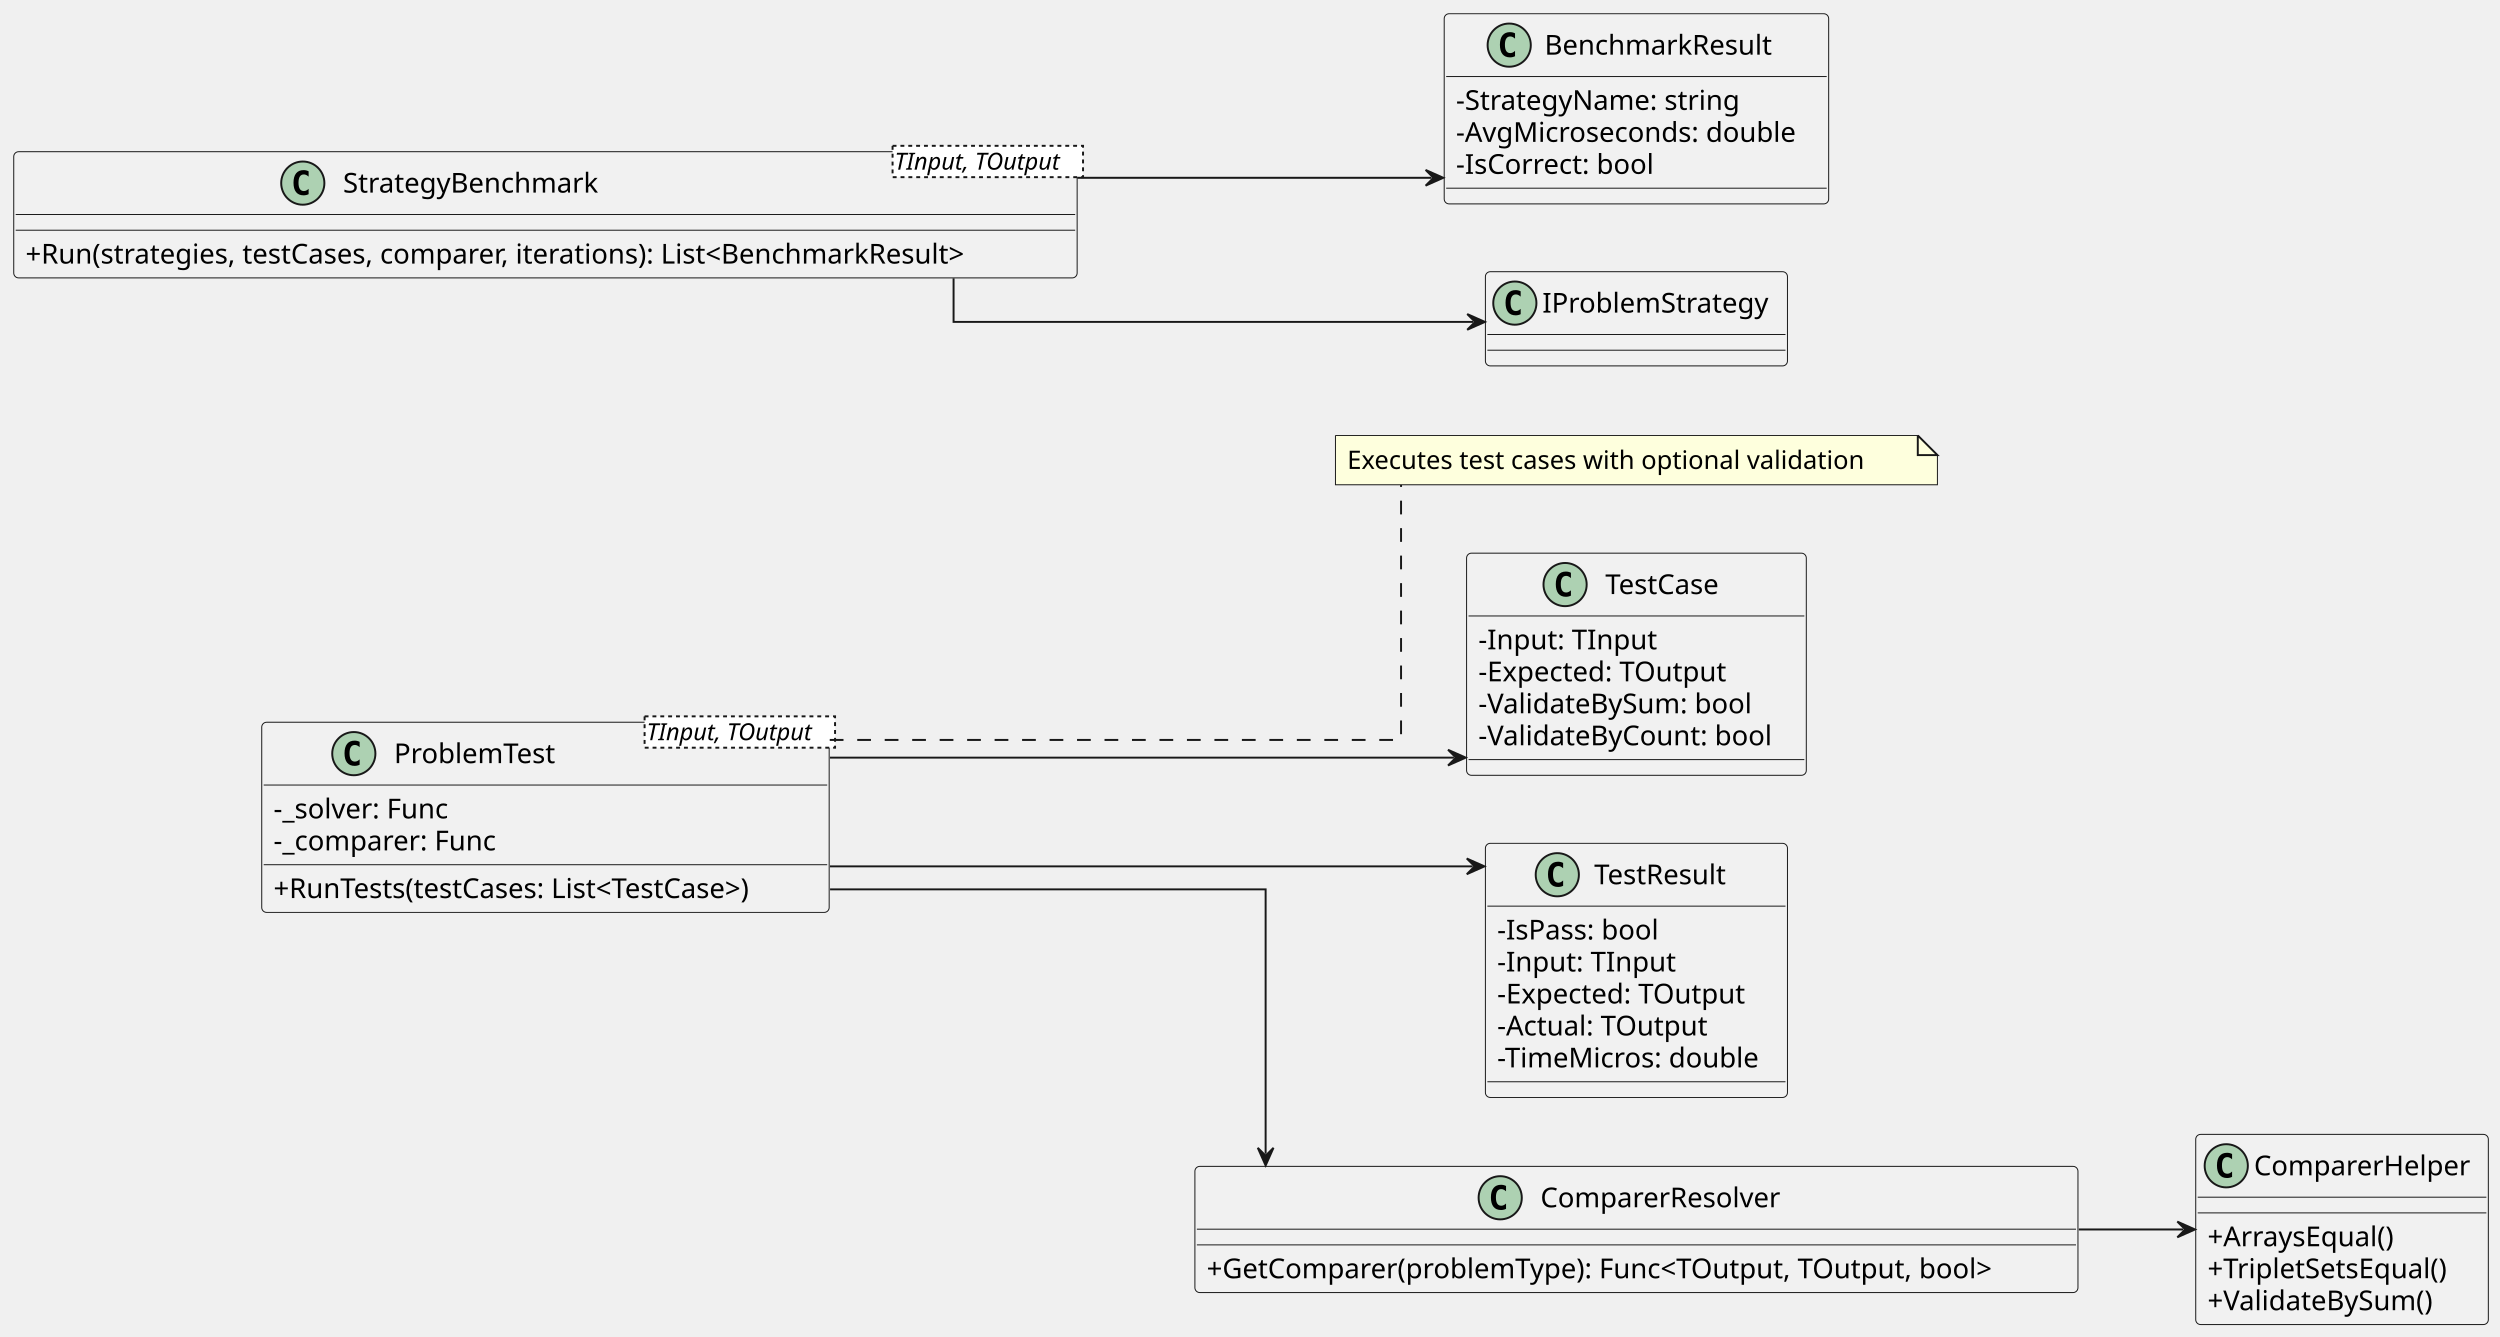
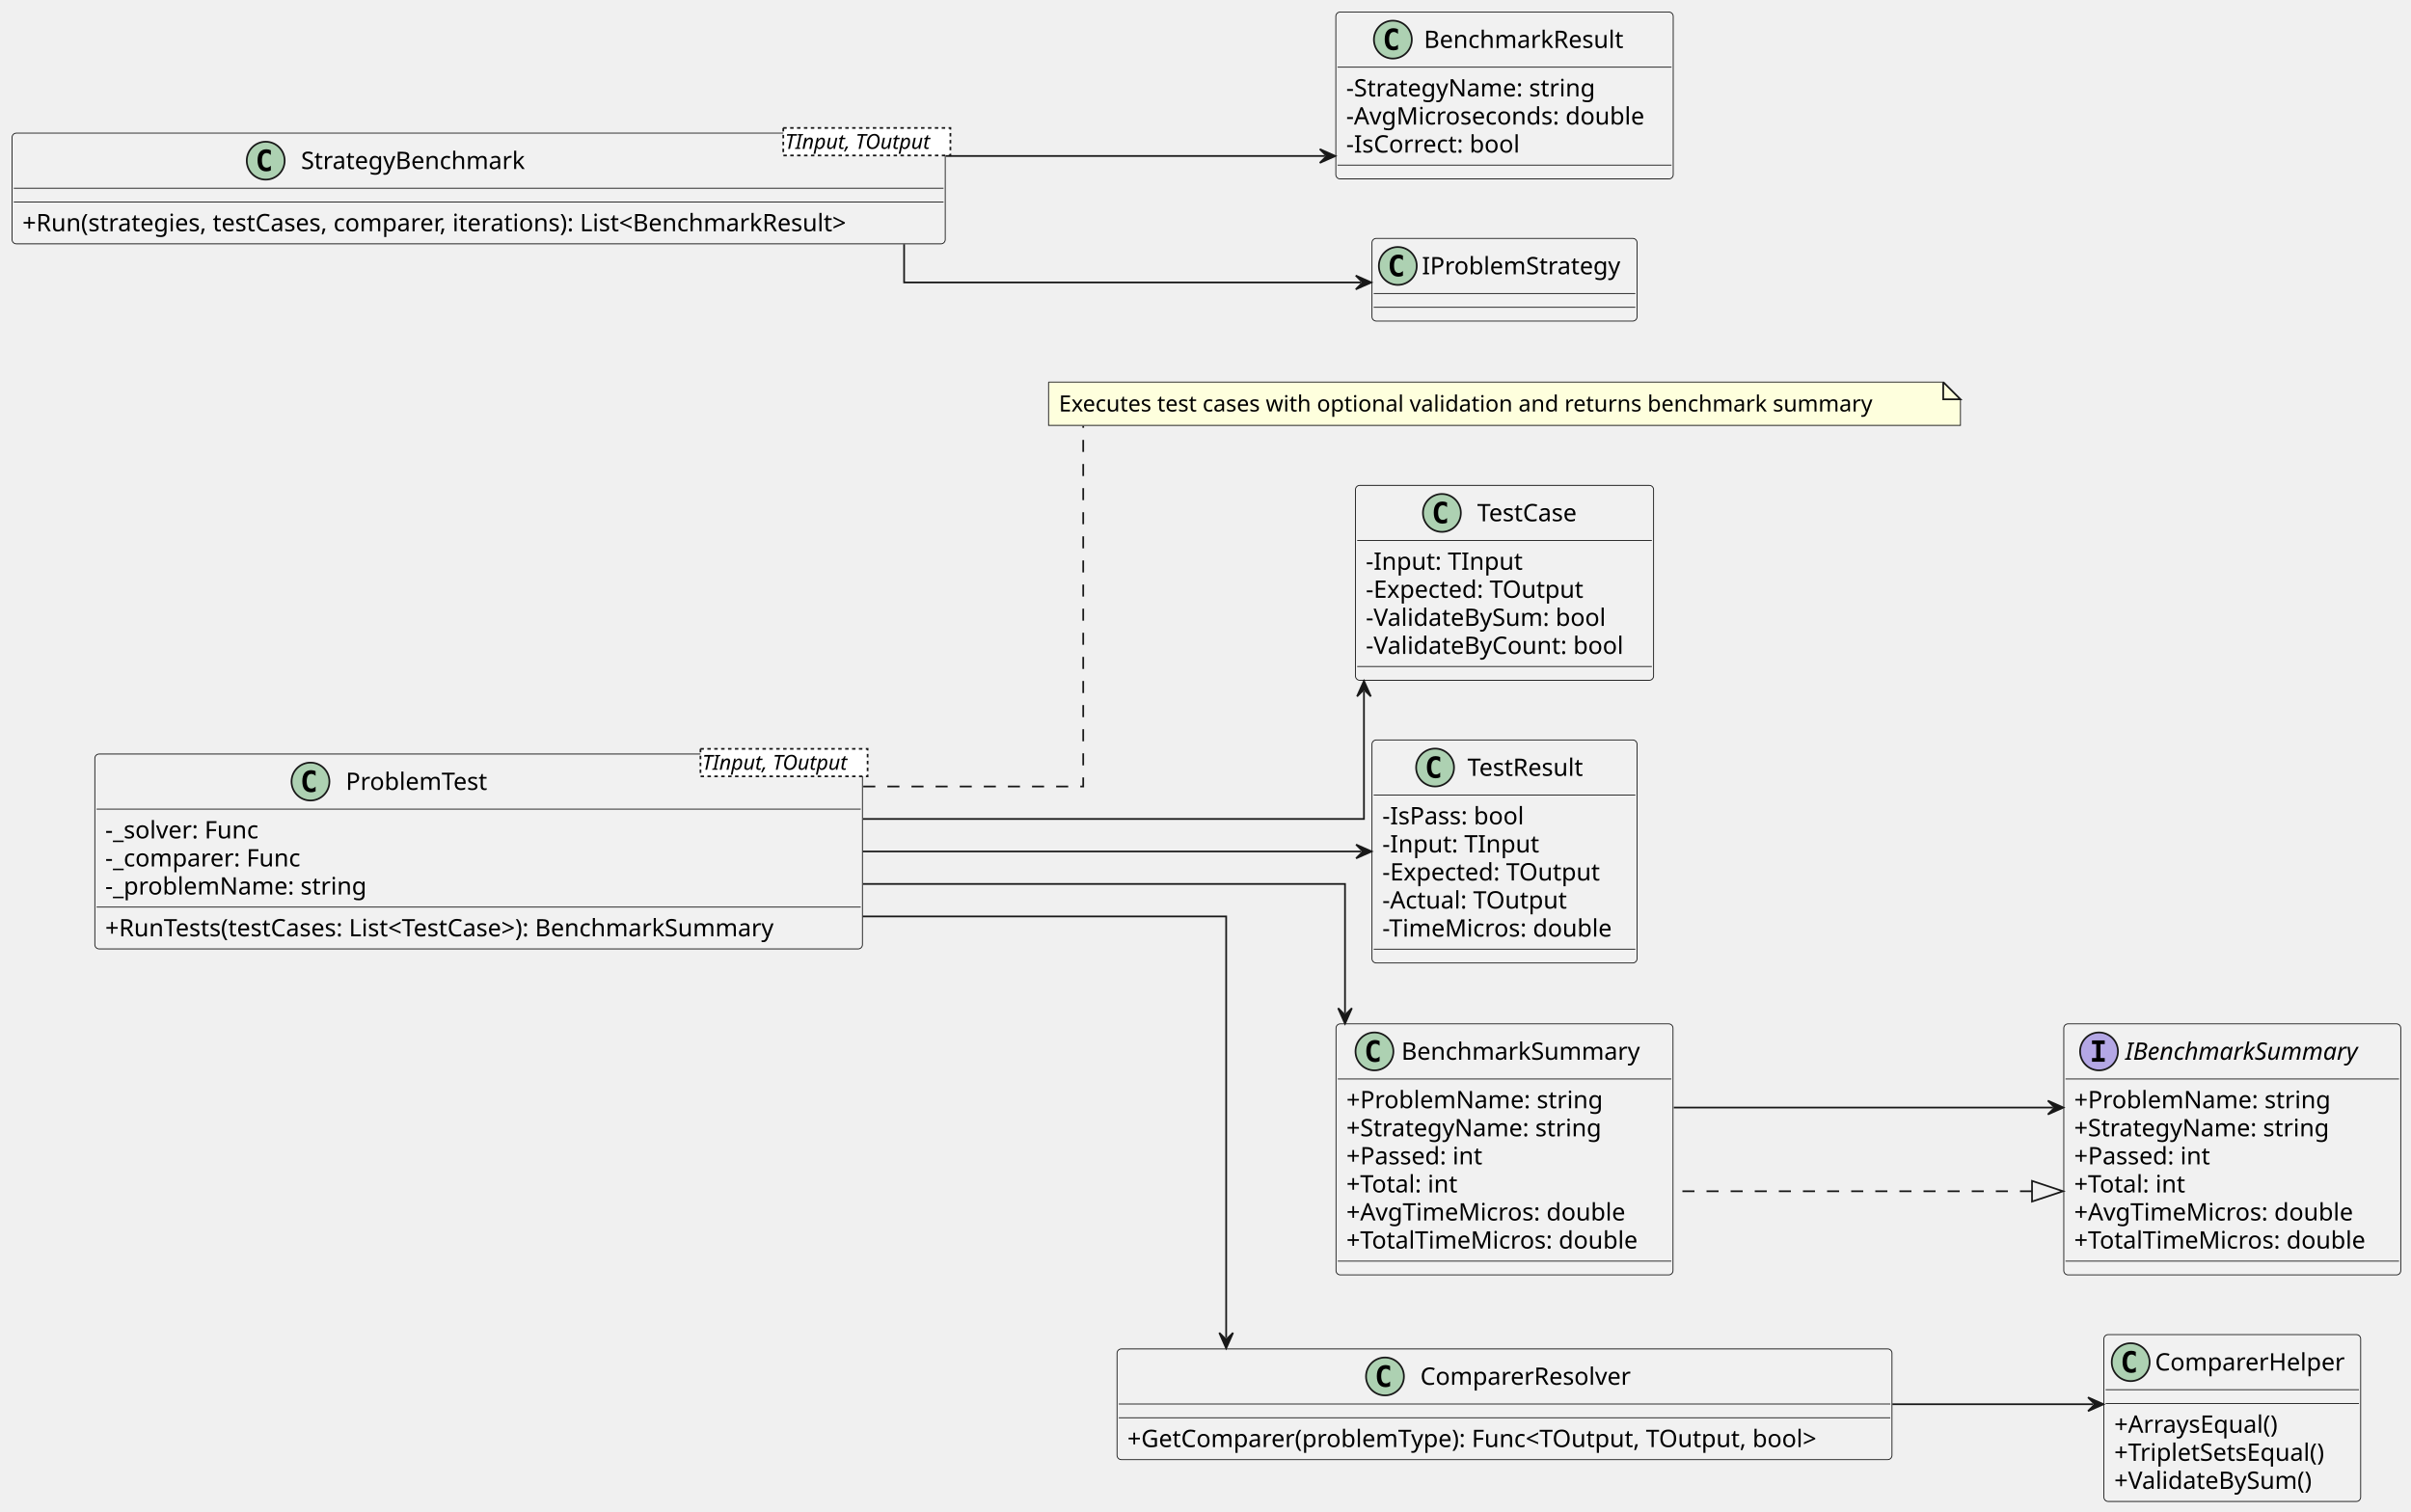
- <svg xmlns="http://www.w3.org/2000/svg" contentStyleType="text/css" data-diagram-type="CLASS" height="3192.188px" preserveAspectRatio="none" style="width:5971px;height:3192px;background:#FFFFFF;" version="1.1" viewBox="0 0 5971 3192" width="5971.875px" zoomAndPan="magnify">
+ <svg xmlns="http://www.w3.org/2000/svg" contentStyleType="text/css" data-diagram-type="CLASS" height="4115.625px" preserveAspectRatio="none" style="width:6562px;height:4115px;background:#FFFFFF;" version="1.1" viewBox="0 0 6562 4115" width="6562.5px" zoomAndPan="magnify">
  <defs />
  <g>
    <g class="entity" data-entity="ProblemTest" data-source-line="9" data-uid="ent0002" id="entity_ProblemTest">
-       <rect fill="#F1F1F1" height="454.175" rx="11.719" ry="11.719" style="stroke:#181818;stroke-width:2.344;" width="1355.26" x="625.125" y="1725" />
-       <ellipse cx="845.058" cy="1800" fill="#ADD1B2" rx="51.562" ry="51.562" style="stroke:#181818;stroke-width:4.688;" />
-       <path d="M858.974,1826.44 Q856.264,1827.832 853.261,1828.491 Q850.258,1829.224 846.962,1829.224 Q835.243,1829.224 829.018,1821.533 Q822.865,1813.77 822.865,1799.121 Q822.865,1784.473 829.018,1776.709 Q835.243,1768.945 846.962,1768.945 Q850.258,1768.945 853.261,1769.678 Q856.337,1770.41 858.974,1771.802 L858.974,1784.546 Q856.044,1781.836 853.261,1780.591 Q850.477,1779.273 847.548,1779.273 Q841.249,1779.273 838.026,1784.326 Q834.804,1789.307 834.804,1799.121 Q834.804,1808.936 838.026,1813.989 Q841.249,1818.97 847.548,1818.97 Q850.477,1818.97 853.261,1817.725 Q856.044,1816.406 858.974,1813.696 L858.974,1826.44 Z " fill="#000000" />
-       <text fill="#000000" font-family="sans-serif" font-size="65.625" lengthAdjust="spacing" textLength="411.278" x="941.151" y="1822.719">ProblemTest</text>
-       <rect fill="#FFFFFF" height="74.853" style="stroke:#181818;stroke-width:4.688;stroke-dasharray:9.375,9.375;" width="454.898" x="1539.549" y="1710.938" />
-       <text fill="#000000" font-family="sans-serif" font-size="56.25" font-style="italic" lengthAdjust="spacing" textLength="445.523" x="1544.237" y="1767.838">TInput, TOutput</text>
-       <line style="stroke:#181818;stroke-width:2.344;" x1="629.812" x2="1975.697" y1="1875" y2="1875" />
-       <text fill="#000000" font-family="sans-serif" font-size="65.625" lengthAdjust="spacing" textLength="455.241" x="653.25" y="1954.665">-_solver: Func</text>
-       <text fill="#000000" font-family="sans-serif" font-size="65.625" lengthAdjust="spacing" textLength="572.841" x="653.25" y="2031.056">-_comparer: Func</text>
-       <line style="stroke:#181818;stroke-width:2.344;" x1="629.812" x2="1975.697" y1="2065.283" y2="2065.283" />
-       <text fill="#000000" font-family="sans-serif" font-size="65.625" lengthAdjust="spacing" textLength="1299.01" x="653.25" y="2144.948">+RunTests(testCases: List&lt;TestCase&gt;)</text>
+       <rect fill="#F1F1F1" height="530.566" rx="11.719" ry="11.719" style="stroke:#181818;stroke-width:2.344;" width="2089.151" x="258.141" y="2052.422" />
+       <ellipse cx="845.019" cy="2127.422" fill="#ADD1B2" rx="51.562" ry="51.562" style="stroke:#181818;stroke-width:4.688;" />
+       <path d="M858.935,2153.862 Q856.225,2155.254 853.222,2155.913 Q850.219,2156.646 846.923,2156.646 Q835.204,2156.646 828.979,2148.955 Q822.826,2141.191 822.826,2126.543 Q822.826,2111.894 828.979,2104.131 Q835.204,2096.367 846.923,2096.367 Q850.219,2096.367 853.222,2097.1 Q856.298,2097.832 858.935,2099.224 L858.935,2111.968 Q856.005,2109.258 853.222,2108.013 Q850.439,2106.694 847.509,2106.694 Q841.21,2106.694 837.988,2111.748 Q834.765,2116.729 834.765,2126.543 Q834.765,2136.357 837.988,2141.411 Q841.21,2146.392 847.509,2146.392 Q850.439,2146.392 853.222,2145.146 Q856.005,2143.828 858.935,2141.118 L858.935,2153.862 Z " fill="#000000" />
+       <text fill="#000000" font-family="sans-serif" font-size="65.625" lengthAdjust="spacing" textLength="411.278" x="941.113" y="2150.141">ProblemTest</text>
+       <rect fill="#FFFFFF" height="74.853" style="stroke:#181818;stroke-width:4.688;stroke-dasharray:9.375,9.375;" width="454.898" x="1906.456" y="2038.359" />
+       <text fill="#000000" font-family="sans-serif" font-size="56.25" font-style="italic" lengthAdjust="spacing" textLength="445.523" x="1911.144" y="2095.259">TInput, TOutput</text>
+       <line style="stroke:#181818;stroke-width:2.344;" x1="262.828" x2="2342.604" y1="2202.422" y2="2202.422" />
+       <text fill="#000000" font-family="sans-serif" font-size="65.625" lengthAdjust="spacing" textLength="455.241" x="286.266" y="2282.086">-_solver: Func</text>
+       <text fill="#000000" font-family="sans-serif" font-size="65.625" lengthAdjust="spacing" textLength="572.841" x="286.266" y="2358.478">-_comparer: Func</text>
+       <text fill="#000000" font-family="sans-serif" font-size="65.625" lengthAdjust="spacing" textLength="754.431" x="286.266" y="2434.87">-_problemName: string</text>
+       <line style="stroke:#181818;stroke-width:2.344;" x1="262.828" x2="2342.604" y1="2469.097" y2="2469.097" />
+       <text fill="#000000" font-family="sans-serif" font-size="65.625" lengthAdjust="spacing" textLength="2032.901" x="286.266" y="2548.761">+RunTests(testCases: List&lt;TestCase&gt;): BenchmarkSummary</text>
    </g>
-     <g class="entity" data-entity="GMN3" data-source-line="15" data-uid="ent0004" id="entity_GMN3">
-       <path d="M3189.609,1040.062 L3189.609,1157.873 L4627.333,1157.873 L4627.333,1086.938 L4580.458,1040.062 L3189.609,1040.062" fill="#FEFFDD" style="stroke:#181818;stroke-width:2.344;" />
-       <path d="M4580.458,1040.062 L4580.458,1086.938 L4627.333,1086.938 L4580.458,1040.062" fill="#FEFFDD" style="stroke:#181818;stroke-width:4.688;" />
-       <text fill="#000000" font-family="sans-serif" font-size="60.938" lengthAdjust="spacing" textLength="1339.286" x="3217.734" y="1120.064">Executes test cases with optional validation</text>
+     <g class="entity" data-entity="GMN3" data-source-line="16" data-uid="ent0004" id="entity_GMN3">
+       <path d="M2853.891,1040.062 L2853.891,1157.873 L5335.734,1157.873 L5335.734,1086.938 L5288.859,1040.062 L2853.891,1040.062" fill="#FEFFDD" style="stroke:#181818;stroke-width:2.344;" />
+       <path d="M5288.859,1040.062 L5288.859,1086.938 L5335.734,1086.938 L5288.859,1040.062" fill="#FEFFDD" style="stroke:#181818;stroke-width:4.688;" />
+       <text fill="#000000" font-family="sans-serif" font-size="60.938" lengthAdjust="spacing" textLength="2383.406" x="2882.016" y="1120.064">Executes test cases with optional validation and returns benchmark summary</text>
    </g>
-     <g class="entity" data-entity="TestCase" data-source-line="18" data-uid="ent0006" id="entity_TestCase">
-       <rect fill="#F1F1F1" height="530.566" rx="11.719" ry="11.719" style="stroke:#181818;stroke-width:2.344;" width="811.386" x="3502.781" y="1321.172" />
-       <ellipse cx="3738.06" cy="1396.172" fill="#ADD1B2" rx="51.562" ry="51.562" style="stroke:#181818;stroke-width:4.688;" />
-       <path d="M3751.976,1422.612 Q3749.266,1424.004 3746.264,1424.663 Q3743.26,1425.396 3739.965,1425.396 Q3728.246,1425.396 3722.02,1417.705 Q3715.868,1409.941 3715.868,1395.293 Q3715.868,1380.645 3722.02,1372.881 Q3728.246,1365.117 3739.965,1365.117 Q3743.26,1365.117 3746.264,1365.85 Q3749.34,1366.582 3751.976,1367.974 L3751.976,1380.718 Q3749.047,1378.008 3746.264,1376.763 Q3743.48,1375.444 3740.551,1375.444 Q3734.252,1375.444 3731.029,1380.498 Q3727.806,1385.478 3727.806,1395.293 Q3727.806,1405.107 3731.029,1410.161 Q3734.252,1415.142 3740.551,1415.142 Q3743.48,1415.142 3746.264,1413.897 Q3749.047,1412.578 3751.976,1409.868 L3751.976,1422.612 Z " fill="#000000" />
-       <text fill="#000000" font-family="sans-serif" font-size="65.625" lengthAdjust="spacing" textLength="300.984" x="3834.154" y="1418.891">TestCase</text>
-       <line style="stroke:#181818;stroke-width:2.344;" x1="3507.469" x2="4309.48" y1="1471.172" y2="1471.172" />
-       <text fill="#000000" font-family="sans-serif" font-size="65.625" lengthAdjust="spacing" textLength="446.59" x="3530.906" y="1550.836">-Input: TInput</text>
-       <text fill="#000000" font-family="sans-serif" font-size="65.625" lengthAdjust="spacing" textLength="640.869" x="3530.906" y="1627.228">-Expected: TOutput</text>
-       <text fill="#000000" font-family="sans-serif" font-size="65.625" lengthAdjust="spacing" textLength="707.423" x="3530.906" y="1703.62">-ValidateBySum: bool</text>
-       <text fill="#000000" font-family="sans-serif" font-size="65.625" lengthAdjust="spacing" textLength="755.136" x="3530.906" y="1780.011">-ValidateByCount: bool</text>
-       <line style="stroke:#181818;stroke-width:2.344;" x1="3507.469" x2="4309.48" y1="1814.238" y2="1814.238" />
+     <g class="entity" data-entity="TestCase" data-source-line="19" data-uid="ent0006" id="entity_TestCase">
+       <rect fill="#F1F1F1" height="530.566" rx="11.719" ry="11.719" style="stroke:#181818;stroke-width:2.344;" width="811.386" x="3689.156" y="1321.172" />
+       <ellipse cx="3924.435" cy="1396.172" fill="#ADD1B2" rx="51.562" ry="51.562" style="stroke:#181818;stroke-width:4.688;" />
+       <path d="M3938.351,1422.612 Q3935.641,1424.004 3932.639,1424.663 Q3929.635,1425.396 3926.34,1425.396 Q3914.621,1425.396 3908.395,1417.705 Q3902.243,1409.941 3902.243,1395.293 Q3902.243,1380.645 3908.395,1372.881 Q3914.621,1365.117 3926.34,1365.117 Q3929.635,1365.117 3932.639,1365.85 Q3935.715,1366.582 3938.351,1367.974 L3938.351,1380.718 Q3935.422,1378.008 3932.639,1376.763 Q3929.855,1375.444 3926.926,1375.444 Q3920.627,1375.444 3917.404,1380.498 Q3914.181,1385.478 3914.181,1395.293 Q3914.181,1405.107 3917.404,1410.161 Q3920.627,1415.142 3926.926,1415.142 Q3929.855,1415.142 3932.639,1413.897 Q3935.422,1412.578 3938.351,1409.868 L3938.351,1422.612 Z " fill="#000000" />
+       <text fill="#000000" font-family="sans-serif" font-size="65.625" lengthAdjust="spacing" textLength="300.984" x="4020.529" y="1418.891">TestCase</text>
+       <line style="stroke:#181818;stroke-width:2.344;" x1="3693.844" x2="4495.855" y1="1471.172" y2="1471.172" />
+       <text fill="#000000" font-family="sans-serif" font-size="65.625" lengthAdjust="spacing" textLength="446.59" x="3717.281" y="1550.836">-Input: TInput</text>
+       <text fill="#000000" font-family="sans-serif" font-size="65.625" lengthAdjust="spacing" textLength="640.869" x="3717.281" y="1627.228">-Expected: TOutput</text>
+       <text fill="#000000" font-family="sans-serif" font-size="65.625" lengthAdjust="spacing" textLength="707.423" x="3717.281" y="1703.62">-ValidateBySum: bool</text>
+       <text fill="#000000" font-family="sans-serif" font-size="65.625" lengthAdjust="spacing" textLength="755.136" x="3717.281" y="1780.011">-ValidateByCount: bool</text>
+       <line style="stroke:#181818;stroke-width:2.344;" x1="3693.844" x2="4495.855" y1="1814.238" y2="1814.238" />
    </g>
-     <g class="entity" data-entity="TestResult" data-source-line="25" data-uid="ent0007" id="entity_TestResult">
-       <rect fill="#F1F1F1" height="606.958" rx="11.719" ry="11.719" style="stroke:#181818;stroke-width:2.344;" width="721.44" x="3547.734" y="2014.219" />
-       <ellipse cx="3719.449" cy="2089.219" fill="#ADD1B2" rx="51.562" ry="51.562" style="stroke:#181818;stroke-width:4.688;" />
-       <path d="M3733.365,2115.659 Q3730.655,2117.051 3727.652,2117.71 Q3724.649,2118.442 3721.354,2118.442 Q3709.635,2118.442 3703.409,2110.752 Q3697.257,2102.988 3697.257,2088.34 Q3697.257,2073.691 3703.409,2065.928 Q3709.635,2058.164 3721.354,2058.164 Q3724.649,2058.164 3727.652,2058.896 Q3730.729,2059.629 3733.365,2061.021 L3733.365,2073.765 Q3730.436,2071.055 3727.652,2069.81 Q3724.869,2068.491 3721.939,2068.491 Q3715.641,2068.491 3712.418,2073.545 Q3709.195,2078.525 3709.195,2088.34 Q3709.195,2098.154 3712.418,2103.208 Q3715.641,2108.189 3721.939,2108.189 Q3724.869,2108.189 3727.652,2106.943 Q3730.436,2105.625 3733.365,2102.915 L3733.365,2115.659 Z " fill="#000000" />
-       <text fill="#000000" font-family="sans-serif" font-size="65.625" lengthAdjust="spacing" textLength="346.101" x="3807.608" y="2111.938">TestResult</text>
-       <line style="stroke:#181818;stroke-width:2.344;" x1="3552.422" x2="4264.487" y1="2164.219" y2="2164.219" />
-       <text fill="#000000" font-family="sans-serif" font-size="65.625" lengthAdjust="spacing" textLength="408.554" x="3575.859" y="2243.883">-IsPass: bool</text>
-       <text fill="#000000" font-family="sans-serif" font-size="65.625" lengthAdjust="spacing" textLength="446.59" x="3575.859" y="2320.275">-Input: TInput</text>
-       <text fill="#000000" font-family="sans-serif" font-size="65.625" lengthAdjust="spacing" textLength="640.869" x="3575.859" y="2396.667">-Expected: TOutput</text>
-       <text fill="#000000" font-family="sans-serif" font-size="65.625" lengthAdjust="spacing" textLength="541.438" x="3575.859" y="2473.058">-Actual: TOutput</text>
-       <text fill="#000000" font-family="sans-serif" font-size="65.625" lengthAdjust="spacing" textLength="665.19" x="3575.859" y="2549.45">-TimeMicros: double</text>
-       <line style="stroke:#181818;stroke-width:2.344;" x1="3552.422" x2="4264.487" y1="2583.677" y2="2583.677" />
+     <g class="entity" data-entity="TestResult" data-source-line="26" data-uid="ent0007" id="entity_TestResult">
+       <rect fill="#F1F1F1" height="606.958" rx="11.719" ry="11.719" style="stroke:#181818;stroke-width:2.344;" width="721.44" x="3734.109" y="2014.219" />
+       <ellipse cx="3905.824" cy="2089.219" fill="#ADD1B2" rx="51.562" ry="51.562" style="stroke:#181818;stroke-width:4.688;" />
+       <path d="M3919.74,2115.659 Q3917.03,2117.051 3914.027,2117.71 Q3911.024,2118.442 3907.729,2118.442 Q3896.01,2118.442 3889.784,2110.752 Q3883.632,2102.988 3883.632,2088.34 Q3883.632,2073.691 3889.784,2065.928 Q3896.01,2058.164 3907.729,2058.164 Q3911.024,2058.164 3914.027,2058.896 Q3917.104,2059.629 3919.74,2061.021 L3919.74,2073.765 Q3916.811,2071.055 3914.027,2069.81 Q3911.244,2068.491 3908.314,2068.491 Q3902.016,2068.491 3898.793,2073.545 Q3895.57,2078.525 3895.57,2088.34 Q3895.57,2098.154 3898.793,2103.208 Q3902.016,2108.189 3908.314,2108.189 Q3911.244,2108.189 3914.027,2106.943 Q3916.811,2105.625 3919.74,2102.915 L3919.74,2115.659 Z " fill="#000000" />
+       <text fill="#000000" font-family="sans-serif" font-size="65.625" lengthAdjust="spacing" textLength="346.101" x="3993.983" y="2111.938">TestResult</text>
+       <line style="stroke:#181818;stroke-width:2.344;" x1="3738.797" x2="4450.862" y1="2164.219" y2="2164.219" />
+       <text fill="#000000" font-family="sans-serif" font-size="65.625" lengthAdjust="spacing" textLength="408.554" x="3762.234" y="2243.883">-IsPass: bool</text>
+       <text fill="#000000" font-family="sans-serif" font-size="65.625" lengthAdjust="spacing" textLength="446.59" x="3762.234" y="2320.275">-Input: TInput</text>
+       <text fill="#000000" font-family="sans-serif" font-size="65.625" lengthAdjust="spacing" textLength="640.869" x="3762.234" y="2396.667">-Expected: TOutput</text>
+       <text fill="#000000" font-family="sans-serif" font-size="65.625" lengthAdjust="spacing" textLength="541.438" x="3762.234" y="2473.058">-Actual: TOutput</text>
+       <text fill="#000000" font-family="sans-serif" font-size="65.625" lengthAdjust="spacing" textLength="665.19" x="3762.234" y="2549.45">-TimeMicros: double</text>
+       <line style="stroke:#181818;stroke-width:2.344;" x1="3738.797" x2="4450.862" y1="2583.677" y2="2583.677" />
    </g>
-     <g class="entity" data-entity="StrategyBenchmark" data-source-line="34" data-uid="ent0008" id="entity_StrategyBenchmark">
+     <g class="entity" data-entity="IBenchmarkSummary" data-source-line="35" data-uid="ent0008" id="entity_IBenchmarkSummary">
+       <rect fill="#F1F1F1" height="683.35" rx="11.719" ry="11.719" style="stroke:#181818;stroke-width:2.344;" width="917.162" x="5616.984" y="2786.953" />
+       <ellipse cx="5712.896" cy="2861.953" fill="#B4A7E5" rx="51.562" ry="51.562" style="stroke:#181818;stroke-width:4.688;" />
+       <path d="M5693.779,2842.104 L5693.779,2831.997 L5728.423,2831.997 L5728.423,2842.104 L5716.851,2842.104 L5716.851,2879.971 L5728.423,2879.971 L5728.423,2890.078 L5693.779,2890.078 L5693.779,2879.971 L5705.352,2879.971 L5705.352,2842.104 L5693.779,2842.104 Z " fill="#000000" />
+       <text fill="#000000" font-family="sans-serif" font-size="65.625" font-style="italic" lengthAdjust="spacing" textLength="710.275" x="5784.209" y="2884.672">IBenchmarkSummary</text>
+       <line style="stroke:#181818;stroke-width:2.344;" x1="5621.672" x2="6529.458" y1="2936.953" y2="2936.953" />
+       <text fill="#000000" font-family="sans-serif" font-size="65.625" lengthAdjust="spacing" textLength="750.842" x="5645.109" y="3016.618">+ProblemName: string</text>
+       <text fill="#000000" font-family="sans-serif" font-size="65.625" lengthAdjust="spacing" textLength="761.128" x="5645.109" y="3093.009">+StrategyName: string</text>
+       <text fill="#000000" font-family="sans-serif" font-size="65.625" lengthAdjust="spacing" textLength="413.713" x="5645.109" y="3169.401">+Passed: int</text>
+       <text fill="#000000" font-family="sans-serif" font-size="65.625" lengthAdjust="spacing" textLength="347.928" x="5645.109" y="3245.793">+Total: int</text>
+       <text fill="#000000" font-family="sans-serif" font-size="65.625" lengthAdjust="spacing" textLength="821.883" x="5645.109" y="3322.184">+AvgTimeMicros: double</text>
+       <text fill="#000000" font-family="sans-serif" font-size="65.625" lengthAdjust="spacing" textLength="860.912" x="5645.109" y="3398.576">+TotalTimeMicros: double</text>
+       <line style="stroke:#181818;stroke-width:2.344;" x1="5621.672" x2="6529.458" y1="3432.803" y2="3432.803" />
+     </g>
+     <g class="entity" data-entity="BenchmarkSummary" data-source-line="44" data-uid="ent0009" id="entity_BenchmarkSummary">
+       <rect fill="#F1F1F1" height="683.35" rx="11.719" ry="11.719" style="stroke:#181818;stroke-width:2.344;" width="917.162" x="3636.234" y="2786.953" />
+       <ellipse cx="3740.855" cy="2861.953" fill="#ADD1B2" rx="51.562" ry="51.562" style="stroke:#181818;stroke-width:4.688;" />
+       <path d="M3754.771,2888.394 Q3752.061,2889.785 3749.058,2890.444 Q3746.055,2891.177 3742.759,2891.177 Q3731.041,2891.177 3724.815,2883.486 Q3718.663,2875.723 3718.663,2861.074 Q3718.663,2846.426 3724.815,2838.662 Q3731.041,2830.898 3742.759,2830.898 Q3746.055,2830.898 3749.058,2831.631 Q3752.134,2832.363 3754.771,2833.755 L3754.771,2846.499 Q3751.841,2843.789 3749.058,2842.544 Q3746.275,2841.226 3743.345,2841.226 Q3737.046,2841.226 3733.824,2846.279 Q3730.601,2851.26 3730.601,2861.074 Q3730.601,2870.889 3733.824,2875.942 Q3737.046,2880.923 3743.345,2880.923 Q3746.275,2880.923 3749.058,2879.678 Q3751.841,2878.359 3754.771,2875.649 L3754.771,2888.394 Z " fill="#000000" />
+       <text fill="#000000" font-family="sans-serif" font-size="65.625" lengthAdjust="spacing" textLength="690.921" x="3814.104" y="2884.672">BenchmarkSummary</text>
+       <line style="stroke:#181818;stroke-width:2.344;" x1="3640.922" x2="4548.708" y1="2936.953" y2="2936.953" />
+       <text fill="#000000" font-family="sans-serif" font-size="65.625" lengthAdjust="spacing" textLength="750.842" x="3664.359" y="3016.618">+ProblemName: string</text>
+       <text fill="#000000" font-family="sans-serif" font-size="65.625" lengthAdjust="spacing" textLength="761.128" x="3664.359" y="3093.009">+StrategyName: string</text>
+       <text fill="#000000" font-family="sans-serif" font-size="65.625" lengthAdjust="spacing" textLength="413.713" x="3664.359" y="3169.401">+Passed: int</text>
+       <text fill="#000000" font-family="sans-serif" font-size="65.625" lengthAdjust="spacing" textLength="347.928" x="3664.359" y="3245.793">+Total: int</text>
+       <text fill="#000000" font-family="sans-serif" font-size="65.625" lengthAdjust="spacing" textLength="821.883" x="3664.359" y="3322.184">+AvgTimeMicros: double</text>
+       <text fill="#000000" font-family="sans-serif" font-size="65.625" lengthAdjust="spacing" textLength="860.912" x="3664.359" y="3398.576">+TotalTimeMicros: double</text>
+       <line style="stroke:#181818;stroke-width:2.344;" x1="3640.922" x2="4548.708" y1="3432.803" y2="3432.803" />
+     </g>
+     <g class="entity" data-entity="StrategyBenchmark" data-source-line="53" data-uid="ent0011" id="entity_StrategyBenchmark">
      <rect fill="#F1F1F1" height="301.392" rx="11.719" ry="11.719" style="stroke:#181818;stroke-width:2.344;" width="2539.842" x="32.812" y="362.344" />
      <ellipse cx="723.191" cy="437.344" fill="#ADD1B2" rx="51.562" ry="51.562" style="stroke:#181818;stroke-width:4.688;" />
      <path d="M737.107,463.784 Q734.397,465.176 731.394,465.835 Q728.391,466.567 725.095,466.567 Q713.377,466.567 707.151,458.877 Q700.999,451.113 700.999,436.465 Q700.999,421.816 707.151,414.053 Q713.377,406.289 725.095,406.289 Q728.391,406.289 731.394,407.022 Q734.47,407.754 737.107,409.146 L737.107,421.89 Q734.177,419.18 731.394,417.935 Q728.611,416.616 725.681,416.616 Q719.383,416.616 716.16,421.67 Q712.937,426.65 712.937,436.465 Q712.937,446.279 716.16,451.333 Q719.383,456.313 725.681,456.313 Q728.611,456.313 731.394,455.068 Q734.177,453.75 737.107,451.04 L737.107,463.784 Z " fill="#000000" />
      <text fill="#000000" font-family="sans-serif" font-size="65.625" lengthAdjust="spacing" textLength="654.968" x="819.285" y="460.063">StrategyBenchmark</text>
      <rect fill="#FFFFFF" height="74.853" style="stroke:#181818;stroke-width:4.688;stroke-dasharray:9.375,9.375;" width="454.898" x="2131.819" y="348.281" />
      <text fill="#000000" font-family="sans-serif" font-size="56.25" font-style="italic" lengthAdjust="spacing" textLength="445.523" x="2136.507" y="405.181">TInput, TOutput</text>
      <line style="stroke:#181818;stroke-width:2.344;" x1="37.5" x2="2567.967" y1="512.344" y2="512.344" />
      <line style="stroke:#181818;stroke-width:2.344;" x1="37.5" x2="2567.967" y1="549.844" y2="549.844" />
      <text fill="#000000" font-family="sans-serif" font-size="65.625" lengthAdjust="spacing" textLength="2483.592" x="60.938" y="629.508">+Run(strategies, testCases, comparer, iterations): List&lt;BenchmarkResult&gt;</text>
    </g>
-     <g class="entity" data-entity="BenchmarkResult" data-source-line="38" data-uid="ent0009" id="entity_BenchmarkResult">
-       <rect fill="#F1F1F1" height="454.175" rx="11.719" ry="11.719" style="stroke:#181818;stroke-width:2.344;" width="918.251" x="3449.344" y="32.812" />
-       <ellipse cx="3604.592" cy="107.812" fill="#ADD1B2" rx="51.562" ry="51.562" style="stroke:#181818;stroke-width:4.688;" />
-       <path d="M3618.508,134.253 Q3615.798,135.644 3612.795,136.304 Q3609.792,137.036 3606.496,137.036 Q3594.777,137.036 3588.552,129.346 Q3582.399,121.582 3582.399,106.934 Q3582.399,92.285 3588.552,84.522 Q3594.777,76.758 3606.496,76.758 Q3609.792,76.758 3612.795,77.49 Q3615.871,78.223 3618.508,79.614 L3618.508,92.358 Q3615.578,89.648 3612.795,88.403 Q3610.012,87.085 3607.082,87.085 Q3600.783,87.085 3597.56,92.139 Q3594.338,97.119 3594.338,106.934 Q3594.338,116.748 3597.56,121.802 Q3600.783,126.782 3607.082,126.782 Q3610.012,126.782 3612.795,125.537 Q3615.578,124.219 3618.508,121.509 L3618.508,134.253 Z " fill="#000000" />
-       <text fill="#000000" font-family="sans-serif" font-size="65.625" lengthAdjust="spacing" textLength="579.506" x="3689.091" y="130.531">BenchmarkResult</text>
-       <line style="stroke:#181818;stroke-width:2.344;" x1="3454.031" x2="4362.907" y1="182.812" y2="182.812" />
-       <text fill="#000000" font-family="sans-serif" font-size="65.625" lengthAdjust="spacing" textLength="729.822" x="3477.469" y="262.477">-StrategyName: string</text>
-       <text fill="#000000" font-family="sans-serif" font-size="65.625" lengthAdjust="spacing" textLength="862.001" x="3477.469" y="338.869">-AvgMicroseconds: double</text>
-       <text fill="#000000" font-family="sans-serif" font-size="65.625" lengthAdjust="spacing" textLength="502.505" x="3477.469" y="415.26">-IsCorrect: bool</text>
-       <line style="stroke:#181818;stroke-width:2.344;" x1="3454.031" x2="4362.907" y1="449.487" y2="449.487" />
+     <g class="entity" data-entity="BenchmarkResult" data-source-line="57" data-uid="ent0012" id="entity_BenchmarkResult">
+       <rect fill="#F1F1F1" height="454.175" rx="11.719" ry="11.719" style="stroke:#181818;stroke-width:2.344;" width="918.251" x="3635.719" y="32.812" />
+       <ellipse cx="3790.967" cy="107.812" fill="#ADD1B2" rx="51.562" ry="51.562" style="stroke:#181818;stroke-width:4.688;" />
+       <path d="M3804.883,134.253 Q3802.173,135.644 3799.17,136.304 Q3796.167,137.036 3792.871,137.036 Q3781.152,137.036 3774.927,129.346 Q3768.774,121.582 3768.774,106.934 Q3768.774,92.285 3774.927,84.522 Q3781.152,76.758 3792.871,76.758 Q3796.167,76.758 3799.17,77.49 Q3802.246,78.223 3804.883,79.614 L3804.883,92.358 Q3801.953,89.648 3799.17,88.403 Q3796.387,87.085 3793.457,87.085 Q3787.158,87.085 3783.935,92.139 Q3780.713,97.119 3780.713,106.934 Q3780.713,116.748 3783.935,121.802 Q3787.158,126.782 3793.457,126.782 Q3796.387,126.782 3799.17,125.537 Q3801.953,124.219 3804.883,121.509 L3804.883,134.253 Z " fill="#000000" />
+       <text fill="#000000" font-family="sans-serif" font-size="65.625" lengthAdjust="spacing" textLength="579.506" x="3875.466" y="130.531">BenchmarkResult</text>
+       <line style="stroke:#181818;stroke-width:2.344;" x1="3640.406" x2="4549.282" y1="182.812" y2="182.812" />
+       <text fill="#000000" font-family="sans-serif" font-size="65.625" lengthAdjust="spacing" textLength="729.822" x="3663.844" y="262.477">-StrategyName: string</text>
+       <text fill="#000000" font-family="sans-serif" font-size="65.625" lengthAdjust="spacing" textLength="862.001" x="3663.844" y="338.869">-AvgMicroseconds: double</text>
+       <text fill="#000000" font-family="sans-serif" font-size="65.625" lengthAdjust="spacing" textLength="502.505" x="3663.844" y="415.26">-IsCorrect: bool</text>
+       <line style="stroke:#181818;stroke-width:2.344;" x1="3640.406" x2="4549.282" y1="449.487" y2="449.487" />
    </g>
-     <g class="entity" data-entity="ComparerResolver" data-source-line="45" data-uid="ent0010" id="entity_ComparerResolver">
-       <rect fill="#F1F1F1" height="301.392" rx="11.719" ry="11.719" style="stroke:#181818;stroke-width:2.344;" width="2109.114" x="2853.891" y="2785.781" />
-       <ellipse cx="3583.104" cy="2860.781" fill="#ADD1B2" rx="51.562" ry="51.562" style="stroke:#181818;stroke-width:4.688;" />
-       <path d="M3597.02,2887.222 Q3594.31,2888.613 3591.307,2889.273 Q3588.304,2890.005 3585.008,2890.005 Q3573.289,2890.005 3567.064,2882.314 Q3560.911,2874.551 3560.911,2859.902 Q3560.911,2845.254 3567.064,2837.49 Q3573.289,2829.727 3585.008,2829.727 Q3588.304,2829.727 3591.307,2830.459 Q3594.383,2831.191 3597.02,2832.583 L3597.02,2845.327 Q3594.09,2842.617 3591.307,2841.372 Q3588.523,2840.054 3585.594,2840.054 Q3579.295,2840.054 3576.072,2845.107 Q3572.85,2850.088 3572.85,2859.902 Q3572.85,2869.717 3576.072,2874.771 Q3579.295,2879.751 3585.594,2879.751 Q3588.523,2879.751 3591.307,2878.506 Q3594.09,2877.188 3597.02,2874.477 L3597.02,2887.222 Z " fill="#000000" />
-       <text fill="#000000" font-family="sans-serif" font-size="65.625" lengthAdjust="spacing" textLength="610.844" x="3679.197" y="2883.5">ComparerResolver</text>
-       <line style="stroke:#181818;stroke-width:2.344;" x1="2858.578" x2="4958.317" y1="2935.781" y2="2935.781" />
-       <line style="stroke:#181818;stroke-width:2.344;" x1="2858.578" x2="4958.317" y1="2973.281" y2="2973.281" />
-       <text fill="#000000" font-family="sans-serif" font-size="65.625" lengthAdjust="spacing" textLength="2052.864" x="2882.016" y="3052.946">+GetComparer(problemType): Func&lt;TOutput, TOutput, bool&gt;</text>
+     <g class="entity" data-entity="ComparerResolver" data-source-line="64" data-uid="ent0013" id="entity_ComparerResolver">
+       <rect fill="#F1F1F1" height="301.392" rx="11.719" ry="11.719" style="stroke:#181818;stroke-width:2.344;" width="2109.114" x="3040.266" y="3671.719" />
+       <ellipse cx="3769.479" cy="3746.719" fill="#ADD1B2" rx="51.562" ry="51.562" style="stroke:#181818;stroke-width:4.688;" />
+       <path d="M3783.395,3773.159 Q3780.685,3774.551 3777.682,3775.21 Q3774.679,3775.942 3771.383,3775.942 Q3759.664,3775.942 3753.439,3768.252 Q3747.286,3760.488 3747.286,3745.84 Q3747.286,3731.191 3753.439,3723.428 Q3759.664,3715.664 3771.383,3715.664 Q3774.679,3715.664 3777.682,3716.396 Q3780.758,3717.129 3783.395,3718.521 L3783.395,3731.265 Q3780.465,3728.555 3777.682,3727.31 Q3774.898,3725.991 3771.969,3725.991 Q3765.67,3725.991 3762.447,3731.045 Q3759.225,3736.025 3759.225,3745.84 Q3759.225,3755.654 3762.447,3760.708 Q3765.67,3765.689 3771.969,3765.689 Q3774.898,3765.689 3777.682,3764.443 Q3780.465,3763.125 3783.395,3760.415 L3783.395,3773.159 Z " fill="#000000" />
+       <text fill="#000000" font-family="sans-serif" font-size="65.625" lengthAdjust="spacing" textLength="610.844" x="3865.572" y="3769.438">ComparerResolver</text>
+       <line style="stroke:#181818;stroke-width:2.344;" x1="3044.953" x2="5144.692" y1="3821.719" y2="3821.719" />
+       <line style="stroke:#181818;stroke-width:2.344;" x1="3044.953" x2="5144.692" y1="3859.219" y2="3859.219" />
+       <text fill="#000000" font-family="sans-serif" font-size="65.625" lengthAdjust="spacing" textLength="2052.864" x="3068.391" y="3938.883">+GetComparer(problemType): Func&lt;TOutput, TOutput, bool&gt;</text>
    </g>
-     <g class="entity" data-entity="ComparerHelper" data-source-line="49" data-uid="ent0011" id="entity_ComparerHelper">
-       <rect fill="#F1F1F1" height="454.175" rx="11.719" ry="11.719" style="stroke:#181818;stroke-width:2.344;" width="698.85" x="5244.281" y="2709.375" />
-       <ellipse cx="5317.193" cy="2784.375" fill="#ADD1B2" rx="51.562" ry="51.562" style="stroke:#181818;stroke-width:4.688;" />
-       <path d="M5331.109,2810.815 Q5328.399,2812.207 5325.396,2812.866 Q5322.394,2813.599 5319.098,2813.599 Q5307.379,2813.599 5301.153,2805.908 Q5295.001,2798.144 5295.001,2783.496 Q5295.001,2768.848 5301.153,2761.084 Q5307.379,2753.32 5319.098,2753.32 Q5322.394,2753.32 5325.396,2754.053 Q5328.473,2754.785 5331.109,2756.177 L5331.109,2768.921 Q5328.18,2766.211 5325.396,2764.966 Q5322.613,2763.648 5319.684,2763.648 Q5313.385,2763.648 5310.162,2768.701 Q5306.94,2773.682 5306.94,2783.496 Q5306.94,2793.311 5310.162,2798.364 Q5313.385,2803.345 5319.684,2803.345 Q5322.613,2803.345 5325.396,2802.1 Q5328.18,2800.781 5331.109,2798.071 L5331.109,2810.815 Z " fill="#000000" />
-       <text fill="#000000" font-family="sans-serif" font-size="65.625" lengthAdjust="spacing" textLength="543.072" x="5383.396" y="2807.094">ComparerHelper</text>
-       <line style="stroke:#181818;stroke-width:2.344;" x1="5248.969" x2="5938.443" y1="2859.375" y2="2859.375" />
-       <line style="stroke:#181818;stroke-width:2.344;" x1="5248.969" x2="5938.443" y1="2896.875" y2="2896.875" />
-       <text fill="#000000" font-family="sans-serif" font-size="65.625" lengthAdjust="spacing" textLength="501.448" x="5272.406" y="2976.54">+ArraysEqual()</text>
-       <text fill="#000000" font-family="sans-serif" font-size="65.625" lengthAdjust="spacing" textLength="642.6" x="5272.406" y="3052.931">+TripletSetsEqual()</text>
-       <text fill="#000000" font-family="sans-serif" font-size="65.625" lengthAdjust="spacing" textLength="606.775" x="5272.406" y="3129.323">+ValidateBySum()</text>
+     <g class="entity" data-entity="ComparerHelper" data-source-line="68" data-uid="ent0014" id="entity_ComparerHelper">
+       <rect fill="#F1F1F1" height="454.175" rx="11.719" ry="11.719" style="stroke:#181818;stroke-width:2.344;" width="698.85" x="5726.156" y="3632.812" />
+       <ellipse cx="5799.068" cy="3707.812" fill="#ADD1B2" rx="51.562" ry="51.562" style="stroke:#181818;stroke-width:4.688;" />
+       <path d="M5812.984,3734.253 Q5810.274,3735.644 5807.271,3736.304 Q5804.269,3737.036 5800.973,3737.036 Q5789.254,3737.036 5783.028,3729.346 Q5776.876,3721.582 5776.876,3706.934 Q5776.876,3692.285 5783.028,3684.521 Q5789.254,3676.758 5800.973,3676.758 Q5804.269,3676.758 5807.271,3677.49 Q5810.348,3678.223 5812.984,3679.614 L5812.984,3692.358 Q5810.055,3689.648 5807.271,3688.403 Q5804.488,3687.085 5801.559,3687.085 Q5795.26,3687.085 5792.037,3692.139 Q5788.815,3697.119 5788.815,3706.934 Q5788.815,3716.748 5792.037,3721.802 Q5795.26,3726.782 5801.559,3726.782 Q5804.488,3726.782 5807.271,3725.537 Q5810.055,3724.219 5812.984,3721.509 L5812.984,3734.253 Z " fill="#000000" />
+       <text fill="#000000" font-family="sans-serif" font-size="65.625" lengthAdjust="spacing" textLength="543.072" x="5865.271" y="3730.531">ComparerHelper</text>
+       <line style="stroke:#181818;stroke-width:2.344;" x1="5730.844" x2="6420.318" y1="3782.812" y2="3782.812" />
+       <line style="stroke:#181818;stroke-width:2.344;" x1="5730.844" x2="6420.318" y1="3820.312" y2="3820.312" />
+       <text fill="#000000" font-family="sans-serif" font-size="65.625" lengthAdjust="spacing" textLength="501.448" x="5754.281" y="3899.977">+ArraysEqual()</text>
+       <text fill="#000000" font-family="sans-serif" font-size="65.625" lengthAdjust="spacing" textLength="642.6" x="5754.281" y="3976.369">+TripletSetsEqual()</text>
+       <text fill="#000000" font-family="sans-serif" font-size="65.625" lengthAdjust="spacing" textLength="606.775" x="5754.281" y="4052.76">+ValidateBySum()</text>
    </g>
-     <g class="entity" data-entity="IProblemStrategy" data-source-line="62" data-uid="ent0017" id="entity_IProblemStrategy">
-       <rect fill="#F1F1F1" height="225" rx="11.719" ry="11.719" style="stroke:#181818;stroke-width:2.344;" width="721.431" x="3547.734" y="648.938" />
-       <ellipse cx="3618.047" cy="723.938" fill="#ADD1B2" rx="51.562" ry="51.562" style="stroke:#181818;stroke-width:4.688;" />
-       <path d="M3631.963,750.378 Q3629.253,751.769 3626.25,752.429 Q3623.247,753.161 3619.951,753.161 Q3608.232,753.161 3602.007,745.471 Q3595.854,737.707 3595.854,723.059 Q3595.854,708.41 3602.007,700.646 Q3608.232,692.883 3619.951,692.883 Q3623.247,692.883 3626.25,693.615 Q3629.326,694.348 3631.963,695.739 L3631.963,708.483 Q3629.033,705.773 3626.25,704.528 Q3623.467,703.21 3620.537,703.21 Q3614.238,703.21 3611.016,708.264 Q3607.793,713.244 3607.793,723.059 Q3607.793,732.873 3611.016,737.927 Q3614.238,742.907 3620.537,742.907 Q3623.467,742.907 3626.25,741.662 Q3629.033,740.344 3631.963,737.634 L3631.963,750.378 Z " fill="#000000" />
-       <text fill="#000000" font-family="sans-serif" font-size="65.625" lengthAdjust="spacing" textLength="571.431" x="3683.672" y="746.656">IProblemStrategy</text>
-       <line style="stroke:#181818;stroke-width:2.344;" x1="3552.422" x2="4264.478" y1="798.938" y2="798.938" />
-       <line style="stroke:#181818;stroke-width:2.344;" x1="3552.422" x2="4264.478" y1="836.438" y2="836.438" />
+     <g class="entity" data-entity="IProblemStrategy" data-source-line="83" data-uid="ent0022" id="entity_IProblemStrategy">
+       <rect fill="#F1F1F1" height="225" rx="11.719" ry="11.719" style="stroke:#181818;stroke-width:2.344;" width="721.431" x="3734.109" y="648.938" />
+       <ellipse cx="3804.422" cy="723.938" fill="#ADD1B2" rx="51.562" ry="51.562" style="stroke:#181818;stroke-width:4.688;" />
+       <path d="M3818.338,750.378 Q3815.628,751.769 3812.625,752.429 Q3809.622,753.161 3806.326,753.161 Q3794.607,753.161 3788.382,745.471 Q3782.229,737.707 3782.229,723.059 Q3782.229,708.41 3788.382,700.646 Q3794.607,692.883 3806.326,692.883 Q3809.622,692.883 3812.625,693.615 Q3815.701,694.348 3818.338,695.739 L3818.338,708.483 Q3815.408,705.773 3812.625,704.528 Q3809.842,703.21 3806.912,703.21 Q3800.613,703.21 3797.391,708.264 Q3794.168,713.244 3794.168,723.059 Q3794.168,732.873 3797.391,737.927 Q3800.613,742.907 3806.912,742.907 Q3809.842,742.907 3812.625,741.662 Q3815.408,740.344 3818.338,737.634 L3818.338,750.378 Z " fill="#000000" />
+       <text fill="#000000" font-family="sans-serif" font-size="65.625" lengthAdjust="spacing" textLength="571.431" x="3870.047" y="746.656">IProblemStrategy</text>
+       <line style="stroke:#181818;stroke-width:2.344;" x1="3738.797" x2="4450.853" y1="798.938" y2="798.938" />
+       <line style="stroke:#181818;stroke-width:2.344;" x1="3738.797" x2="4450.853" y1="836.438" y2="836.438" />
    </g>
-     <g class="link" data-entity-1="ProblemTest" data-entity-2="GMN3" data-source-line="15" data-uid="lnk5" id="link_ProblemTest_GMN3">
-       <path d="M1981.781,1767.234 C2576.438,1767.234 3346.266,1767.234 3346.266,1767.234 C3346.266,1767.234 3346.266,1321.828 3346.266,1158.281" fill="none" id="ProblemTest-GMN3" style="stroke:#181818;stroke-width:4.688;stroke-dasharray:32.812,32.812;" />
+     <g class="link" data-entity-1="ProblemTest" data-entity-2="GMN3" data-source-line="16" data-uid="lnk5" id="link_ProblemTest_GMN3">
+       <path d="M2349.516,2140.875 C2674.031,2140.875 2948.203,2140.875 2948.203,2140.875 C2948.203,2140.875 2948.203,1381.828 2948.203,1159.5" fill="none" id="ProblemTest-GMN3" style="stroke:#181818;stroke-width:4.688;stroke-dasharray:32.812,32.812;" />
    </g>
-     <g class="link" data-entity-1="ProblemTest" data-entity-2="TestCase" data-source-line="56" data-uid="lnk12" id="link_ProblemTest_TestCase">
-       <path codeLine="56" d="M1982.25,1809.516 C2464.031,1809.516 3066.469,1809.516 3472.547,1809.516" fill="none" id="ProblemTest-to-TestCase" style="stroke:#181818;stroke-width:4.688;" />
-       <polygon fill="#181818" points="3500.672,1809.516,3458.484,1790.766,3477.234,1809.516,3458.484,1828.266,3500.672,1809.516" style="stroke:#181818;stroke-width:4.688;" />
+     <g class="link" data-entity-1="IBenchmarkSummary" data-entity-2="BenchmarkSummary" data-source-line="45" data-uid="lnk10" id="link_IBenchmarkSummary_BenchmarkSummary">
+       <path d="M5530.547,3242.531 C5211.656,3242.531 4873.312,3242.531 4554.609,3242.531" fill="none" id="IBenchmarkSummary-backto-BenchmarkSummary" style="stroke:#181818;stroke-width:4.688;stroke-dasharray:32.812,32.812;" />
+       <polygon fill="none" points="5614.922,3242.531,5530.547,3214.406,5530.547,3270.656,5614.922,3242.531" style="stroke:#181818;stroke-width:4.688;" />
    </g>
-     <g class="link" data-entity-1="ProblemTest" data-entity-2="TestResult" data-source-line="57" data-uid="lnk13" id="link_ProblemTest_TestResult">
-       <path codeLine="57" d="M1982.25,2069.203 C2482.125,2069.203 3114.047,2069.203 3517.312,2069.203" fill="none" id="ProblemTest-to-TestResult" style="stroke:#181818;stroke-width:4.688;" />
-       <polygon fill="#181818" points="3545.438,2069.203,3503.25,2050.453,3522,2069.203,3503.25,2087.953,3545.438,2069.203" style="stroke:#181818;stroke-width:4.688;" />
+     <g class="link" data-entity-1="BenchmarkSummary" data-entity-2="IBenchmarkSummary" data-source-line="78" data-uid="lnk18" id="link_BenchmarkSummary_IBenchmarkSummary">
+       <path codeLine="78" d="M4555.5,3014.766 C4874.391,3014.766 5268.984,3014.766 5587.688,3014.766" fill="none" id="BenchmarkSummary-to-IBenchmarkSummary" style="stroke:#181818;stroke-width:4.688;" />
+       <polygon fill="#181818" points="5615.812,3014.766,5573.625,2996.016,5592.375,3014.766,5573.625,3033.516,5615.812,3014.766" style="stroke:#181818;stroke-width:4.688;" />
    </g>
-     <g class="link" data-entity-1="ProblemTest" data-entity-2="ComparerResolver" data-source-line="58" data-uid="lnk14" id="link_ProblemTest_ComparerResolver">
-       <path codeLine="58" d="M1982.531,2124.188 C2463.328,2124.188 3022.828,2124.188 3022.828,2124.188 C3022.828,2124.188 3022.828,2520.281 3022.828,2755.547" fill="none" id="ProblemTest-to-ComparerResolver" style="stroke:#181818;stroke-width:4.688;" />
-       <polygon fill="#181818" points="3022.828,2783.672,3041.578,2741.484,3022.828,2760.234,3004.078,2741.484,3022.828,2783.672" style="stroke:#181818;stroke-width:4.688;" />
+     <g class="link" data-entity-1="ProblemTest" data-entity-2="TestCase" data-source-line="75" data-uid="lnk15" id="link_ProblemTest_TestCase">
+       <path codeLine="75" d="M2349.094,2229.281 C2999.344,2229.281 3712.266,2229.281 3712.266,2229.281 C3712.266,2229.281 3712.266,2058.234 3712.266,1881.609" fill="none" id="ProblemTest-to-TestCase" style="stroke:#181818;stroke-width:4.688;" />
+       <polygon fill="#181818" points="3712.266,1853.484,3693.516,1895.672,3712.266,1876.922,3731.016,1895.672,3712.266,1853.484" style="stroke:#181818;stroke-width:4.688;" />
    </g>
-     <g class="link" data-entity-1="ComparerResolver" data-entity-2="ComparerHelper" data-source-line="59" data-uid="lnk15" id="link_ComparerResolver_ComparerHelper">
-       <path codeLine="59" d="M4965,2936.438 C5063.672,2936.438 5130.047,2936.438 5214.422,2936.438" fill="none" id="ComparerResolver-to-ComparerHelper" style="stroke:#181818;stroke-width:4.688;" />
-       <polygon fill="#181818" points="5242.547,2936.438,5200.359,2917.688,5219.109,2936.438,5200.359,2955.188,5242.547,2936.438" style="stroke:#181818;stroke-width:4.688;" />
+     <g class="link" data-entity-1="ProblemTest" data-entity-2="TestResult" data-source-line="76" data-uid="lnk16" id="link_ProblemTest_TestResult">
+       <path codeLine="76" d="M2348.344,2317.688 C2835.281,2317.688 3354.844,2317.688 3704.906,2317.688" fill="none" id="ProblemTest-to-TestResult" style="stroke:#181818;stroke-width:4.688;" />
+       <polygon fill="#181818" points="3733.031,2317.688,3690.844,2298.938,3709.594,2317.688,3690.844,2336.438,3733.031,2317.688" style="stroke:#181818;stroke-width:4.688;" />
    </g>
-     <g class="link" data-entity-1="StrategyBenchmark" data-entity-2="BenchmarkResult" data-source-line="61" data-uid="lnk16" id="link_StrategyBenchmark_BenchmarkResult">
-       <path codeLine="61" d="M2573.156,424.641 C2886.094,424.641 3173.391,424.641 3419.016,424.641" fill="none" id="StrategyBenchmark-to-BenchmarkResult" style="stroke:#181818;stroke-width:4.688;" />
-       <polygon fill="#181818" points="3447.141,424.641,3404.953,405.891,3423.703,424.641,3404.953,443.391,3447.141,424.641" style="stroke:#181818;stroke-width:4.688;" />
+     <g class="link" data-entity-1="ProblemTest" data-entity-2="BenchmarkSummary" data-source-line="77" data-uid="lnk17" id="link_ProblemTest_BenchmarkSummary">
+       <path codeLine="77" d="M2349,2406.141 C2979.234,2406.141 3660.703,2406.141 3660.703,2406.141 C3660.703,2406.141 3660.703,2571.562 3660.703,2758.312" fill="none" id="ProblemTest-to-BenchmarkSummary" style="stroke:#181818;stroke-width:4.688;" />
+       <polygon fill="#181818" points="3660.703,2786.438,3679.453,2744.25,3660.703,2763,3641.953,2744.25,3660.703,2786.438" style="stroke:#181818;stroke-width:4.688;" />
    </g>
-     <g class="link" data-entity-1="StrategyBenchmark" data-entity-2="IProblemStrategy" data-source-line="62" data-uid="lnk18" id="link_StrategyBenchmark_IProblemStrategy">
-       <path codeLine="62" d="M2277.516,664.781 C2277.516,719.859 2277.516,768.844 2277.516,768.844 C2277.516,768.844 3037.875,768.844 3518.391,768.844" fill="none" id="StrategyBenchmark-to-IProblemStrategy" style="stroke:#181818;stroke-width:4.688;" />
-       <polygon fill="#181818" points="3546.516,768.844,3504.328,750.094,3523.078,768.844,3504.328,787.594,3546.516,768.844" style="stroke:#181818;stroke-width:4.688;" />
+     <g class="link" data-entity-1="ProblemTest" data-entity-2="ComparerResolver" data-source-line="79" data-uid="lnk19" id="link_ProblemTest_ComparerResolver">
+       <path codeLine="79" d="M2348.297,2494.547 C2847.328,2494.547 3337.266,2494.547 3337.266,2494.547 C3337.266,2494.547 3337.266,3293.156 3337.266,3641.953" fill="none" id="ProblemTest-to-ComparerResolver" style="stroke:#181818;stroke-width:4.688;" />
+       <polygon fill="#181818" points="3337.266,3670.078,3356.016,3627.891,3337.266,3646.641,3318.516,3627.891,3337.266,3670.078" style="stroke:#181818;stroke-width:4.688;" />
+     </g>
+     <g class="link" data-entity-1="ComparerResolver" data-entity-2="ComparerHelper" data-source-line="80" data-uid="lnk20" id="link_ComparerResolver_ComparerHelper">
+       <path codeLine="80" d="M5150.438,3822.375 C5358.094,3822.375 5533.781,3822.375 5697,3822.375" fill="none" id="ComparerResolver-to-ComparerHelper" style="stroke:#181818;stroke-width:4.688;" />
+       <polygon fill="#181818" points="5725.125,3822.375,5682.938,3803.625,5701.688,3822.375,5682.938,3841.125,5725.125,3822.375" style="stroke:#181818;stroke-width:4.688;" />
+     </g>
+     <g class="link" data-entity-1="StrategyBenchmark" data-entity-2="BenchmarkResult" data-source-line="82" data-uid="lnk21" id="link_StrategyBenchmark_BenchmarkResult">
+       <path codeLine="82" d="M2574.188,424.641 C2952.75,424.641 3315.516,424.641 3606.188,424.641" fill="none" id="StrategyBenchmark-to-BenchmarkResult" style="stroke:#181818;stroke-width:4.688;" />
+       <polygon fill="#181818" points="3634.312,424.641,3592.125,405.891,3610.875,424.641,3592.125,443.391,3634.312,424.641" style="stroke:#181818;stroke-width:4.688;" />
+     </g>
+     <g class="link" data-entity-1="StrategyBenchmark" data-entity-2="IProblemStrategy" data-source-line="83" data-uid="lnk23" id="link_StrategyBenchmark_IProblemStrategy">
+       <path codeLine="83" d="M2460.703,664.781 C2460.703,719.859 2460.703,768.844 2460.703,768.844 C2460.703,768.844 3222.609,768.844 3704.062,768.844" fill="none" id="StrategyBenchmark-to-IProblemStrategy" style="stroke:#181818;stroke-width:4.688;" />
+       <polygon fill="#181818" points="3732.188,768.844,3690,750.094,3708.75,768.844,3690,787.594,3732.188,768.844" style="stroke:#181818;stroke-width:4.688;" />
    </g>
  </g>
</svg>
